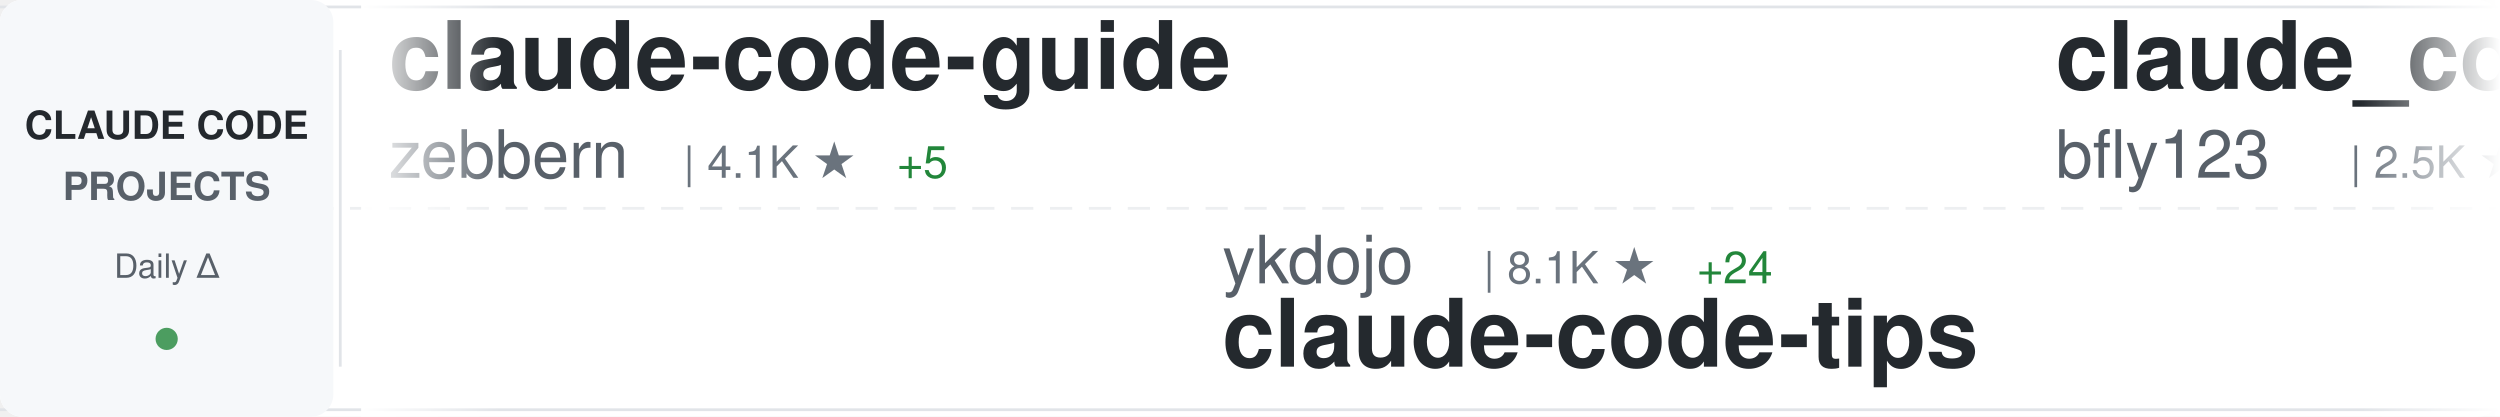
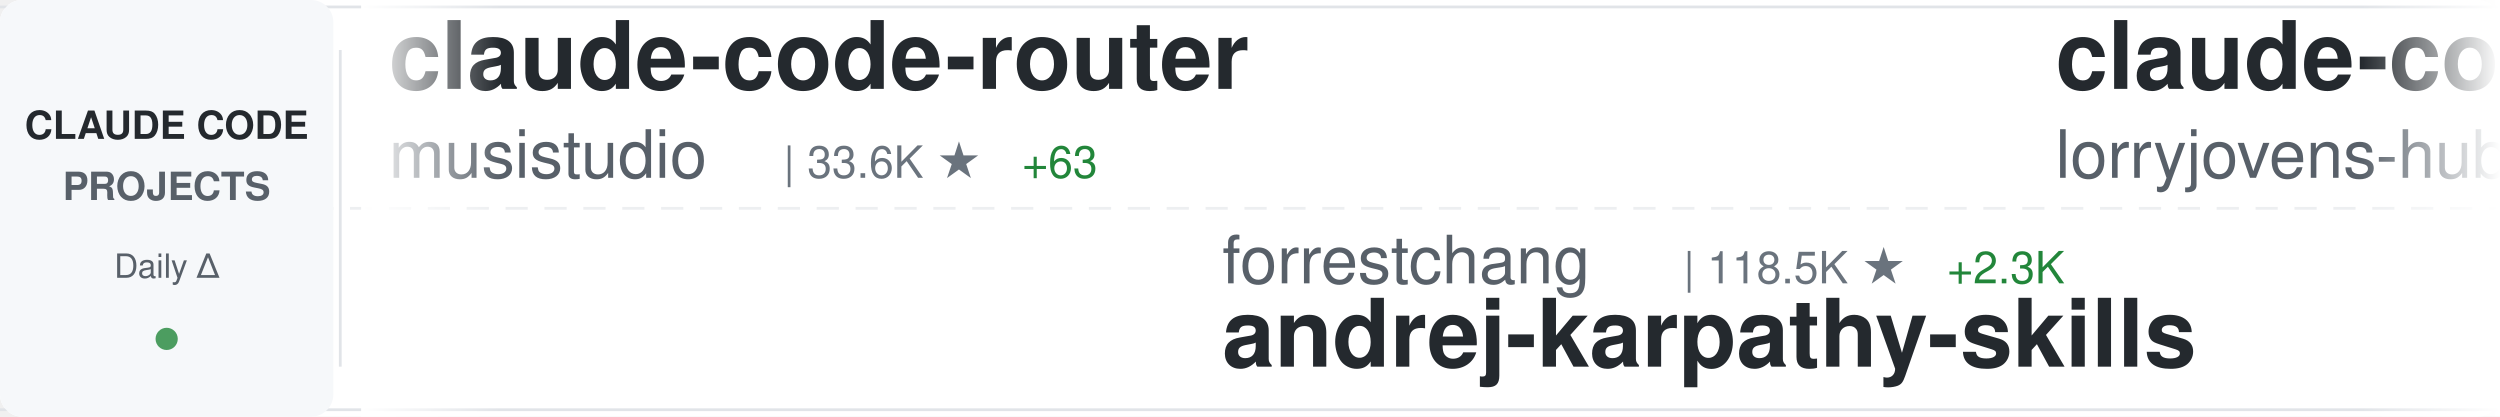
<svg xmlns="http://www.w3.org/2000/svg" width="900" height="150">
  <defs>
    <linearGradient id="awesomeLeftFade" x1="0%" y1="0%" x2="100%" y2="0%">
      <stop offset="0%" style="stop-color:#ffffff;stop-opacity:1" />
      <stop offset="100%" style="stop-color:#ffffff;stop-opacity:0" />
    </linearGradient>
    <linearGradient id="awesomeRightFade" x1="0%" y1="0%" x2="100%" y2="0%">
      <stop offset="0%" style="stop-color:#ffffff;stop-opacity:0" />
      <stop offset="100%" style="stop-color:#ffffff;stop-opacity:1" />
    </linearGradient>
  </defs>
  <rect width="900" height="150" fill="#ffffff" rx="8" />
  <rect x="0" y="2" width="900" height="1" fill="#e1e4e8" />
  <rect x="0" y="147" width="900" height="1" fill="#e1e4e8" />
  <line x1="0" y1="75" x2="900" y2="75" stroke="#e1e4e8" stroke-width="1" stroke-dasharray="8 6" opacity="0.6" />
  <rect x="0" y="0" width="120" height="150" fill="#f6f8fa" rx="8" />
  <text x="60" y="50" font-family="-apple-system, BlinkMacSystemFont, 'Segoe UI', Helvetica, Arial, sans-serif" font-size="14" font-weight="600" fill="#24292e" text-anchor="middle">CLAUDE CODE</text>
  <text x="60" y="72" font-family="-apple-system, BlinkMacSystemFont, 'Segoe UI', Helvetica, Arial, sans-serif" font-size="14" font-weight="600" fill="#586069" text-anchor="middle">PROJECTS</text>
  <text x="60" y="100" font-family="-apple-system, BlinkMacSystemFont, 'Segoe UI', Helvetica, Arial, sans-serif" font-size="12" font-weight="500" fill="#586069" text-anchor="middle">Daily Δ</text>
  <circle cx="60" cy="122" r="4" fill="#22863a" opacity="0.8" />
  <rect x="122" y="18" width="1" height="114" fill="#e1e4e8" />
  <clipPath id="awesomeTickerClip">
    <rect x="130" y="0" width="770" height="150" />
  </clipPath>
  <g clip-path="url(#awesomeTickerClip)">
    <g id="awesomeTickerItems">
      <animateTransform attributeName="transform" attributeType="XML" type="translate" from="0 0" to="-3000 0" dur="54s" repeatCount="indefinite" />
      <g transform="translate(0, 0)">
-         <text x="140" y="32" font-family="-apple-system, BlinkMacSystemFont, 'Segoe UI', Helvetica, Arial, sans-serif" font-size="34" font-weight="600" fill="#24292e">claude-code-guide</text>
-         <text x="140" y="64" font-family="-apple-system, BlinkMacSystemFont, 'Segoe UI', Helvetica, Arial, sans-serif" font-size="24" font-weight="400" fill="#586069">zebbern</text>
-         <text x="246" y="64" font-family="-apple-system, BlinkMacSystemFont, 'Segoe UI', Helvetica, Arial, sans-serif" font-size="16" font-weight="500" fill="#6a737d">| 4.1K ★</text>
-         <text x="323" y="64" font-family="-apple-system, BlinkMacSystemFont, 'Segoe UI', Helvetica, Arial, sans-serif" font-size="16" font-weight="500" fill="#22863a"> +5</text>
+         <text x="140" y="32" font-family="-apple-system, BlinkMacSystemFont, 'Segoe UI', Helvetica, Arial, sans-serif" font-size="34" font-weight="600" fill="#24292e">claude-code-router</text>
+         <text x="140" y="64" font-family="-apple-system, BlinkMacSystemFont, 'Segoe UI', Helvetica, Arial, sans-serif" font-size="24" font-weight="400" fill="#586069">musistudio</text>
+         <text x="282" y="64" font-family="-apple-system, BlinkMacSystemFont, 'Segoe UI', Helvetica, Arial, sans-serif" font-size="16" font-weight="500" fill="#6a737d">| 33.6K ★</text>
+         <text x="368" y="64" font-family="-apple-system, BlinkMacSystemFont, 'Segoe UI', Helvetica, Arial, sans-serif" font-size="16" font-weight="500" fill="#22863a"> +63</text>
      </g>
      <g transform="translate(300, 0)">
-         <text x="140" y="102" font-family="-apple-system, BlinkMacSystemFont, 'Segoe UI', Helvetica, Arial, sans-serif" font-size="24" font-weight="400" fill="#586069">ykdojo</text>
-         <text x="234" y="102" font-family="-apple-system, BlinkMacSystemFont, 'Segoe UI', Helvetica, Arial, sans-serif" font-size="16" font-weight="500" fill="#6a737d">| 8.1K ★</text>
-         <text x="311" y="102" font-family="-apple-system, BlinkMacSystemFont, 'Segoe UI', Helvetica, Arial, sans-serif" font-size="16" font-weight="500" fill="#22863a"> +24</text>
-         <text x="140" y="132" font-family="-apple-system, BlinkMacSystemFont, 'Segoe UI', Helvetica, Arial, sans-serif" font-size="34" font-weight="600" fill="#24292e">claude-code-tips</text>
-       </g>
-       <g transform="translate(600, 0)">
-         <text x="140" y="32" font-family="-apple-system, BlinkMacSystemFont, 'Segoe UI', Helvetica, Arial, sans-serif" font-size="34" font-weight="600" fill="#24292e">claude_codex_bridge</text>
-         <text x="140" y="64" font-family="-apple-system, BlinkMacSystemFont, 'Segoe UI', Helvetica, Arial, sans-serif" font-size="24" font-weight="400" fill="#586069">bfly123</text>
-         <text x="246" y="64" font-family="-apple-system, BlinkMacSystemFont, 'Segoe UI', Helvetica, Arial, sans-serif" font-size="16" font-weight="500" fill="#6a737d">| 2.5K ★</text>
-         <text x="323" y="64" font-family="-apple-system, BlinkMacSystemFont, 'Segoe UI', Helvetica, Arial, sans-serif" font-size="16" font-weight="500" fill="#22863a"> +7</text>
-       </g>
-       <g transform="translate(900, 0)">
-         <text x="140" y="102" font-family="-apple-system, BlinkMacSystemFont, 'Segoe UI', Helvetica, Arial, sans-serif" font-size="24" font-weight="400" fill="#586069">Yuyz0112</text>
-         <text x="258" y="102" font-family="-apple-system, BlinkMacSystemFont, 'Segoe UI', Helvetica, Arial, sans-serif" font-size="16" font-weight="500" fill="#6a737d">| 2.4K ★</text>
-         <text x="335" y="102" font-family="-apple-system, BlinkMacSystemFont, 'Segoe UI', Helvetica, Arial, sans-serif" font-size="16" font-weight="500" fill="#22863a"> +1</text>
-         <text x="140" y="132" font-family="-apple-system, BlinkMacSystemFont, 'Segoe UI', Helvetica, Arial, sans-serif" font-size="34" font-weight="600" fill="#24292e">claude-code-reverse</text>
-       </g>
-       <g transform="translate(1200, 0)">
-         <text x="140" y="32" font-family="-apple-system, BlinkMacSystemFont, 'Segoe UI', Helvetica, Arial, sans-serif" font-size="34" font-weight="600" fill="#24292e">claude-code-guide</text>
-         <text x="140" y="64" font-family="-apple-system, BlinkMacSystemFont, 'Segoe UI', Helvetica, Arial, sans-serif" font-size="24" font-weight="400" fill="#586069">Cranot</text>
-         <text x="234" y="64" font-family="-apple-system, BlinkMacSystemFont, 'Segoe UI', Helvetica, Arial, sans-serif" font-size="16" font-weight="500" fill="#6a737d">| 2.7K ★</text>
-         <text x="311" y="64" font-family="-apple-system, BlinkMacSystemFont, 'Segoe UI', Helvetica, Arial, sans-serif" font-size="16" font-weight="500" fill="#22863a"> +45</text>
-       </g>
-       <g transform="translate(1500, 0)">
        <text x="140" y="102" font-family="-apple-system, BlinkMacSystemFont, 'Segoe UI', Helvetica, Arial, sans-serif" font-size="24" font-weight="400" fill="#586069">forrestchang</text>
-         <text x="306" y="102" font-family="-apple-system, BlinkMacSystemFont, 'Segoe UI', Helvetica, Arial, sans-serif" font-size="16" font-weight="500" fill="#6a737d">| 118.3K ★</text>
+         <text x="306" y="102" font-family="-apple-system, BlinkMacSystemFont, 'Segoe UI', Helvetica, Arial, sans-serif" font-size="16" font-weight="500" fill="#6a737d">| 118.5K ★</text>
        <text x="401" y="102" font-family="-apple-system, BlinkMacSystemFont, 'Segoe UI', Helvetica, Arial, sans-serif" font-size="16" font-weight="500" fill="#22863a"> +2.3K</text>
        <text x="140" y="132" font-family="-apple-system, BlinkMacSystemFont, 'Segoe UI', Helvetica, Arial, sans-serif" font-size="34" font-weight="600" fill="#24292e">andrej-karpathy-skills</text>
      </g>
+       <g transform="translate(600, 0)">
+         <text x="140" y="32" font-family="-apple-system, BlinkMacSystemFont, 'Segoe UI', Helvetica, Arial, sans-serif" font-size="34" font-weight="600" fill="#24292e">claude-code-rust</text>
+         <text x="140" y="64" font-family="-apple-system, BlinkMacSystemFont, 'Segoe UI', Helvetica, Arial, sans-serif" font-size="24" font-weight="400" fill="#586069">lorryjovens-hub</text>
+         <text x="342" y="64" font-family="-apple-system, BlinkMacSystemFont, 'Segoe UI', Helvetica, Arial, sans-serif" font-size="16" font-weight="500" fill="#6a737d">| 1.5K ★</text>
+         <text x="419" y="64" font-family="-apple-system, BlinkMacSystemFont, 'Segoe UI', Helvetica, Arial, sans-serif" font-size="16" font-weight="500" fill="#22863a"> +3</text>
+       </g>
+       <g transform="translate(900, 0)">
+         <text x="140" y="102" font-family="-apple-system, BlinkMacSystemFont, 'Segoe UI', Helvetica, Arial, sans-serif" font-size="24" font-weight="400" fill="#586069">huangserva</text>
+         <text x="282" y="102" font-family="-apple-system, BlinkMacSystemFont, 'Segoe UI', Helvetica, Arial, sans-serif" font-size="16" font-weight="500" fill="#6a737d">| 574 ★</text>
+         <text x="350" y="102" font-family="-apple-system, BlinkMacSystemFont, 'Segoe UI', Helvetica, Arial, sans-serif" font-size="16" font-weight="500" fill="#22863a"> +2</text>
+         <text x="140" y="132" font-family="-apple-system, BlinkMacSystemFont, 'Segoe UI', Helvetica, Arial, sans-serif" font-size="34" font-weight="600" fill="#24292e">claude-code-cli</text>
+       </g>
+       <g transform="translate(1200, 0)">
+         <text x="140" y="32" font-family="-apple-system, BlinkMacSystemFont, 'Segoe UI', Helvetica, Arial, sans-serif" font-size="34" font-weight="600" fill="#24292e">claude-code-base-action</text>
+         <text x="140" y="64" font-family="-apple-system, BlinkMacSystemFont, 'Segoe UI', Helvetica, Arial, sans-serif" font-size="24" font-weight="400" fill="#586069">anthropics</text>
+         <text x="282" y="64" font-family="-apple-system, BlinkMacSystemFont, 'Segoe UI', Helvetica, Arial, sans-serif" font-size="16" font-weight="500" fill="#6a737d">| 813 ★</text>
+         <text x="350" y="64" font-family="-apple-system, BlinkMacSystemFont, 'Segoe UI', Helvetica, Arial, sans-serif" font-size="16" font-weight="500" fill="#22863a"> +6</text>
+       </g>
+       <g transform="translate(1500, 0)">
+         <text x="140" y="102" font-family="-apple-system, BlinkMacSystemFont, 'Segoe UI', Helvetica, Arial, sans-serif" font-size="24" font-weight="400" fill="#586069">fuergaosi233</text>
+         <text x="306" y="102" font-family="-apple-system, BlinkMacSystemFont, 'Segoe UI', Helvetica, Arial, sans-serif" font-size="16" font-weight="500" fill="#6a737d">| 2.6K ★</text>
+         <text x="383" y="102" font-family="-apple-system, BlinkMacSystemFont, 'Segoe UI', Helvetica, Arial, sans-serif" font-size="16" font-weight="500" fill="#22863a"> +9</text>
+         <text x="140" y="132" font-family="-apple-system, BlinkMacSystemFont, 'Segoe UI', Helvetica, Arial, sans-serif" font-size="34" font-weight="600" fill="#24292e">claude-code-proxy</text>
+       </g>
      <g transform="translate(1800, 0)">
-         <text x="140" y="32" font-family="-apple-system, BlinkMacSystemFont, 'Segoe UI', Helvetica, Arial, sans-serif" font-size="34" font-weight="600" fill="#24292e">claude-code-workflows</text>
-         <text x="140" y="64" font-family="-apple-system, BlinkMacSystemFont, 'Segoe UI', Helvetica, Arial, sans-serif" font-size="24" font-weight="400" fill="#586069">OneRedOak</text>
-         <text x="270" y="64" font-family="-apple-system, BlinkMacSystemFont, 'Segoe UI', Helvetica, Arial, sans-serif" font-size="16" font-weight="500" fill="#6a737d">| 3.8K ★</text>
-         <text x="347" y="64" font-family="-apple-system, BlinkMacSystemFont, 'Segoe UI', Helvetica, Arial, sans-serif" font-size="16" font-weight="500" fill="#22863a"> +1</text>
-       </g>
-       <g transform="translate(2100, 0)">
-         <text x="140" y="102" font-family="-apple-system, BlinkMacSystemFont, 'Segoe UI', Helvetica, Arial, sans-serif" font-size="24" font-weight="400" fill="#586069">ding113</text>
-         <text x="246" y="102" font-family="-apple-system, BlinkMacSystemFont, 'Segoe UI', Helvetica, Arial, sans-serif" font-size="16" font-weight="500" fill="#6a737d">| 2.8K ★</text>
-         <text x="323" y="102" font-family="-apple-system, BlinkMacSystemFont, 'Segoe UI', Helvetica, Arial, sans-serif" font-size="16" font-weight="500" fill="#22863a"> +9</text>
-         <text x="140" y="132" font-family="-apple-system, BlinkMacSystemFont, 'Segoe UI', Helvetica, Arial, sans-serif" font-size="34" font-weight="600" fill="#24292e">claude-code-hub</text>
-       </g>
-       <g transform="translate(2400, 0)">
        <text x="140" y="32" font-family="-apple-system, BlinkMacSystemFont, 'Segoe UI', Helvetica, Arial, sans-serif" font-size="34" font-weight="600" fill="#24292e">learn-claude-code</text>
        <text x="140" y="64" font-family="-apple-system, BlinkMacSystemFont, 'Segoe UI', Helvetica, Arial, sans-serif" font-size="24" font-weight="400" fill="#586069">shareAI-lab</text>
        <text x="294" y="64" font-family="-apple-system, BlinkMacSystemFont, 'Segoe UI', Helvetica, Arial, sans-serif" font-size="16" font-weight="500" fill="#6a737d">| 58.8K ★</text>
-         <text x="380" y="64" font-family="-apple-system, BlinkMacSystemFont, 'Segoe UI', Helvetica, Arial, sans-serif" font-size="16" font-weight="500" fill="#22863a"> +316</text>
+         <text x="380" y="64" font-family="-apple-system, BlinkMacSystemFont, 'Segoe UI', Helvetica, Arial, sans-serif" font-size="16" font-weight="500" fill="#22863a"> +314</text>
+       </g>
+       <g transform="translate(2100, 0)">
+         <text x="140" y="102" font-family="-apple-system, BlinkMacSystemFont, 'Segoe UI', Helvetica, Arial, sans-serif" font-size="24" font-weight="400" fill="#586069">sickn33</text>
+         <text x="246" y="102" font-family="-apple-system, BlinkMacSystemFont, 'Segoe UI', Helvetica, Arial, sans-serif" font-size="16" font-weight="500" fill="#6a737d">| 36.7K ★</text>
+         <text x="332" y="102" font-family="-apple-system, BlinkMacSystemFont, 'Segoe UI', Helvetica, Arial, sans-serif" font-size="16" font-weight="500" fill="#22863a"> +149</text>
+         <text x="140" y="132" font-family="-apple-system, BlinkMacSystemFont, 'Segoe UI', Helvetica, Arial, sans-serif" font-size="34" font-weight="600" fill="#24292e">antigravity-awesome-skil...</text>
+       </g>
+       <g transform="translate(2400, 0)">
+         <text x="140" y="32" font-family="-apple-system, BlinkMacSystemFont, 'Segoe UI', Helvetica, Arial, sans-serif" font-size="34" font-weight="600" fill="#24292e">oh-my-claudecode</text>
+         <text x="140" y="64" font-family="-apple-system, BlinkMacSystemFont, 'Segoe UI', Helvetica, Arial, sans-serif" font-size="24" font-weight="400" fill="#586069">Yeachan-Heo</text>
+         <text x="294" y="64" font-family="-apple-system, BlinkMacSystemFont, 'Segoe UI', Helvetica, Arial, sans-serif" font-size="16" font-weight="500" fill="#6a737d">| 32.9K ★</text>
+         <text x="380" y="64" font-family="-apple-system, BlinkMacSystemFont, 'Segoe UI', Helvetica, Arial, sans-serif" font-size="16" font-weight="500" fill="#22863a"> +170</text>
      </g>
      <g transform="translate(2700, 0)">
-         <text x="140" y="102" font-family="-apple-system, BlinkMacSystemFont, 'Segoe UI', Helvetica, Arial, sans-serif" font-size="24" font-weight="400" fill="#586069">guanshan</text>
-         <text x="258" y="102" font-family="-apple-system, BlinkMacSystemFont, 'Segoe UI', Helvetica, Arial, sans-serif" font-size="16" font-weight="500" fill="#6a737d">| 57 ★</text>
-         <text x="140" y="132" font-family="-apple-system, BlinkMacSystemFont, 'Segoe UI', Helvetica, Arial, sans-serif" font-size="34" font-weight="600" fill="#24292e">ClaudeCode</text>
+         <text x="140" y="102" font-family="-apple-system, BlinkMacSystemFont, 'Segoe UI', Helvetica, Arial, sans-serif" font-size="24" font-weight="400" fill="#586069">rohitg00</text>
+         <text x="258" y="102" font-family="-apple-system, BlinkMacSystemFont, 'Segoe UI', Helvetica, Arial, sans-serif" font-size="16" font-weight="500" fill="#6a737d">| 1.6K ★</text>
+         <text x="335" y="102" font-family="-apple-system, BlinkMacSystemFont, 'Segoe UI', Helvetica, Arial, sans-serif" font-size="16" font-weight="500" fill="#22863a"> +7</text>
+         <text x="140" y="132" font-family="-apple-system, BlinkMacSystemFont, 'Segoe UI', Helvetica, Arial, sans-serif" font-size="34" font-weight="600" fill="#24292e">awesome-claude-code-tool...</text>
      </g>
      <g transform="translate(3000, 0)">
-         <text x="140" y="32" font-family="-apple-system, BlinkMacSystemFont, 'Segoe UI', Helvetica, Arial, sans-serif" font-size="34" font-weight="600" fill="#24292e">claude-code-guide</text>
-         <text x="140" y="64" font-family="-apple-system, BlinkMacSystemFont, 'Segoe UI', Helvetica, Arial, sans-serif" font-size="24" font-weight="400" fill="#586069">zebbern</text>
-         <text x="246" y="64" font-family="-apple-system, BlinkMacSystemFont, 'Segoe UI', Helvetica, Arial, sans-serif" font-size="16" font-weight="500" fill="#6a737d">| 4.1K ★</text>
-         <text x="323" y="64" font-family="-apple-system, BlinkMacSystemFont, 'Segoe UI', Helvetica, Arial, sans-serif" font-size="16" font-weight="500" fill="#22863a"> +5</text>
+         <text x="140" y="32" font-family="-apple-system, BlinkMacSystemFont, 'Segoe UI', Helvetica, Arial, sans-serif" font-size="34" font-weight="600" fill="#24292e">claude-code-router</text>
+         <text x="140" y="64" font-family="-apple-system, BlinkMacSystemFont, 'Segoe UI', Helvetica, Arial, sans-serif" font-size="24" font-weight="400" fill="#586069">musistudio</text>
+         <text x="282" y="64" font-family="-apple-system, BlinkMacSystemFont, 'Segoe UI', Helvetica, Arial, sans-serif" font-size="16" font-weight="500" fill="#6a737d">| 33.6K ★</text>
+         <text x="368" y="64" font-family="-apple-system, BlinkMacSystemFont, 'Segoe UI', Helvetica, Arial, sans-serif" font-size="16" font-weight="500" fill="#22863a"> +63</text>
      </g>
      <g transform="translate(3300, 0)">
-         <text x="140" y="102" font-family="-apple-system, BlinkMacSystemFont, 'Segoe UI', Helvetica, Arial, sans-serif" font-size="24" font-weight="400" fill="#586069">ykdojo</text>
-         <text x="234" y="102" font-family="-apple-system, BlinkMacSystemFont, 'Segoe UI', Helvetica, Arial, sans-serif" font-size="16" font-weight="500" fill="#6a737d">| 8.1K ★</text>
-         <text x="311" y="102" font-family="-apple-system, BlinkMacSystemFont, 'Segoe UI', Helvetica, Arial, sans-serif" font-size="16" font-weight="500" fill="#22863a"> +24</text>
-         <text x="140" y="132" font-family="-apple-system, BlinkMacSystemFont, 'Segoe UI', Helvetica, Arial, sans-serif" font-size="34" font-weight="600" fill="#24292e">claude-code-tips</text>
+         <text x="140" y="102" font-family="-apple-system, BlinkMacSystemFont, 'Segoe UI', Helvetica, Arial, sans-serif" font-size="24" font-weight="400" fill="#586069">forrestchang</text>
+         <text x="306" y="102" font-family="-apple-system, BlinkMacSystemFont, 'Segoe UI', Helvetica, Arial, sans-serif" font-size="16" font-weight="500" fill="#6a737d">| 118.5K ★</text>
+         <text x="401" y="102" font-family="-apple-system, BlinkMacSystemFont, 'Segoe UI', Helvetica, Arial, sans-serif" font-size="16" font-weight="500" fill="#22863a"> +2.3K</text>
+         <text x="140" y="132" font-family="-apple-system, BlinkMacSystemFont, 'Segoe UI', Helvetica, Arial, sans-serif" font-size="34" font-weight="600" fill="#24292e">andrej-karpathy-skills</text>
      </g>
      <g transform="translate(3600, 0)">
-         <text x="140" y="32" font-family="-apple-system, BlinkMacSystemFont, 'Segoe UI', Helvetica, Arial, sans-serif" font-size="34" font-weight="600" fill="#24292e">claude_codex_bridge</text>
-         <text x="140" y="64" font-family="-apple-system, BlinkMacSystemFont, 'Segoe UI', Helvetica, Arial, sans-serif" font-size="24" font-weight="400" fill="#586069">bfly123</text>
-         <text x="246" y="64" font-family="-apple-system, BlinkMacSystemFont, 'Segoe UI', Helvetica, Arial, sans-serif" font-size="16" font-weight="500" fill="#6a737d">| 2.5K ★</text>
-         <text x="323" y="64" font-family="-apple-system, BlinkMacSystemFont, 'Segoe UI', Helvetica, Arial, sans-serif" font-size="16" font-weight="500" fill="#22863a"> +7</text>
+         <text x="140" y="32" font-family="-apple-system, BlinkMacSystemFont, 'Segoe UI', Helvetica, Arial, sans-serif" font-size="34" font-weight="600" fill="#24292e">claude-code-rust</text>
+         <text x="140" y="64" font-family="-apple-system, BlinkMacSystemFont, 'Segoe UI', Helvetica, Arial, sans-serif" font-size="24" font-weight="400" fill="#586069">lorryjovens-hub</text>
+         <text x="342" y="64" font-family="-apple-system, BlinkMacSystemFont, 'Segoe UI', Helvetica, Arial, sans-serif" font-size="16" font-weight="500" fill="#6a737d">| 1.5K ★</text>
+         <text x="419" y="64" font-family="-apple-system, BlinkMacSystemFont, 'Segoe UI', Helvetica, Arial, sans-serif" font-size="16" font-weight="500" fill="#22863a"> +3</text>
      </g>
      <g transform="translate(3900, 0)">
-         <text x="140" y="102" font-family="-apple-system, BlinkMacSystemFont, 'Segoe UI', Helvetica, Arial, sans-serif" font-size="24" font-weight="400" fill="#586069">Yuyz0112</text>
-         <text x="258" y="102" font-family="-apple-system, BlinkMacSystemFont, 'Segoe UI', Helvetica, Arial, sans-serif" font-size="16" font-weight="500" fill="#6a737d">| 2.4K ★</text>
-         <text x="335" y="102" font-family="-apple-system, BlinkMacSystemFont, 'Segoe UI', Helvetica, Arial, sans-serif" font-size="16" font-weight="500" fill="#22863a"> +1</text>
-         <text x="140" y="132" font-family="-apple-system, BlinkMacSystemFont, 'Segoe UI', Helvetica, Arial, sans-serif" font-size="34" font-weight="600" fill="#24292e">claude-code-reverse</text>
+         <text x="140" y="102" font-family="-apple-system, BlinkMacSystemFont, 'Segoe UI', Helvetica, Arial, sans-serif" font-size="24" font-weight="400" fill="#586069">huangserva</text>
+         <text x="282" y="102" font-family="-apple-system, BlinkMacSystemFont, 'Segoe UI', Helvetica, Arial, sans-serif" font-size="16" font-weight="500" fill="#6a737d">| 574 ★</text>
+         <text x="350" y="102" font-family="-apple-system, BlinkMacSystemFont, 'Segoe UI', Helvetica, Arial, sans-serif" font-size="16" font-weight="500" fill="#22863a"> +2</text>
+         <text x="140" y="132" font-family="-apple-system, BlinkMacSystemFont, 'Segoe UI', Helvetica, Arial, sans-serif" font-size="34" font-weight="600" fill="#24292e">claude-code-cli</text>
      </g>
    </g>
  </g>
  <rect x="130" y="0" width="50" height="150" fill="url(#awesomeLeftFade)" />
  <rect x="850" y="0" width="50" height="150" fill="url(#awesomeRightFade)" />
</svg>
